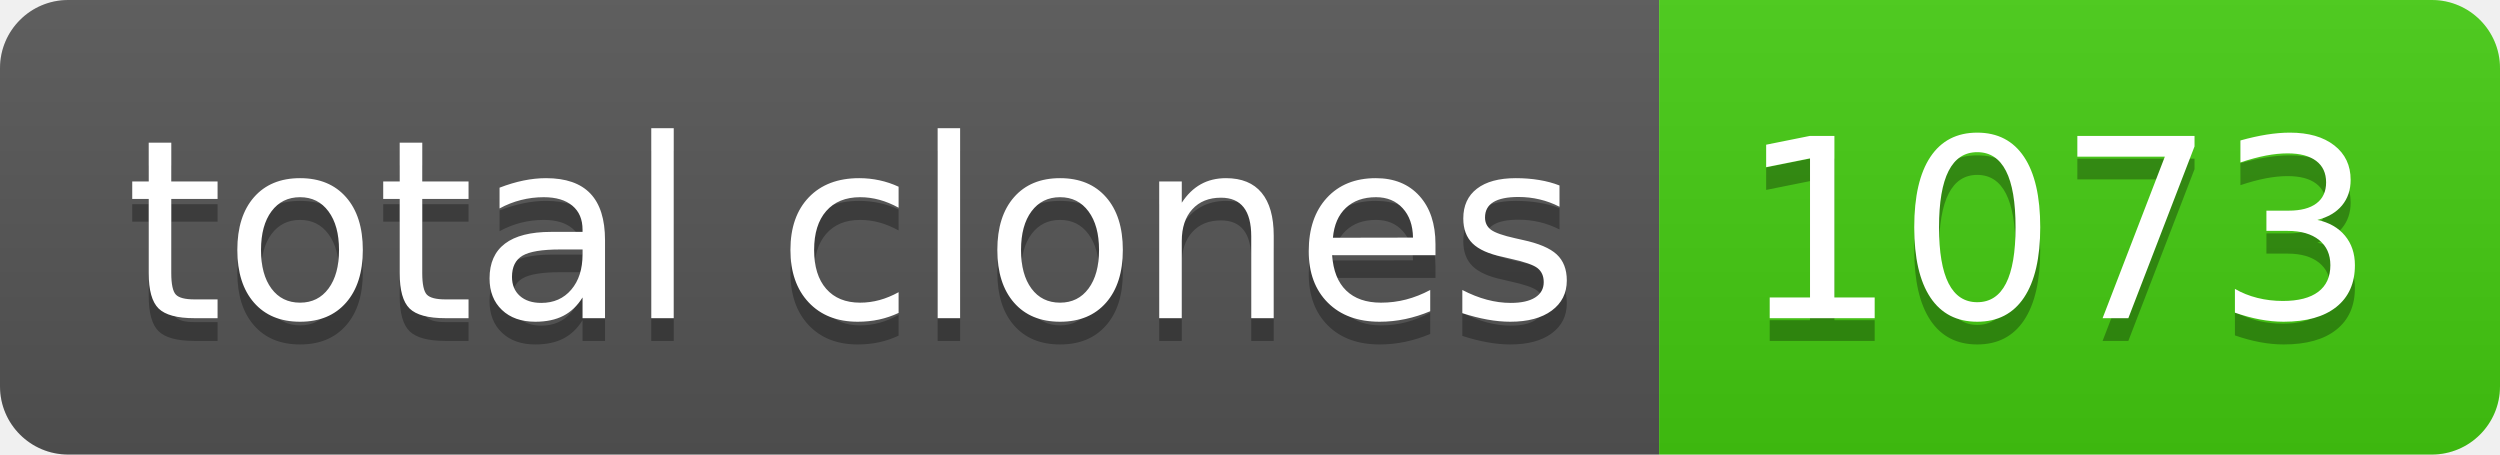
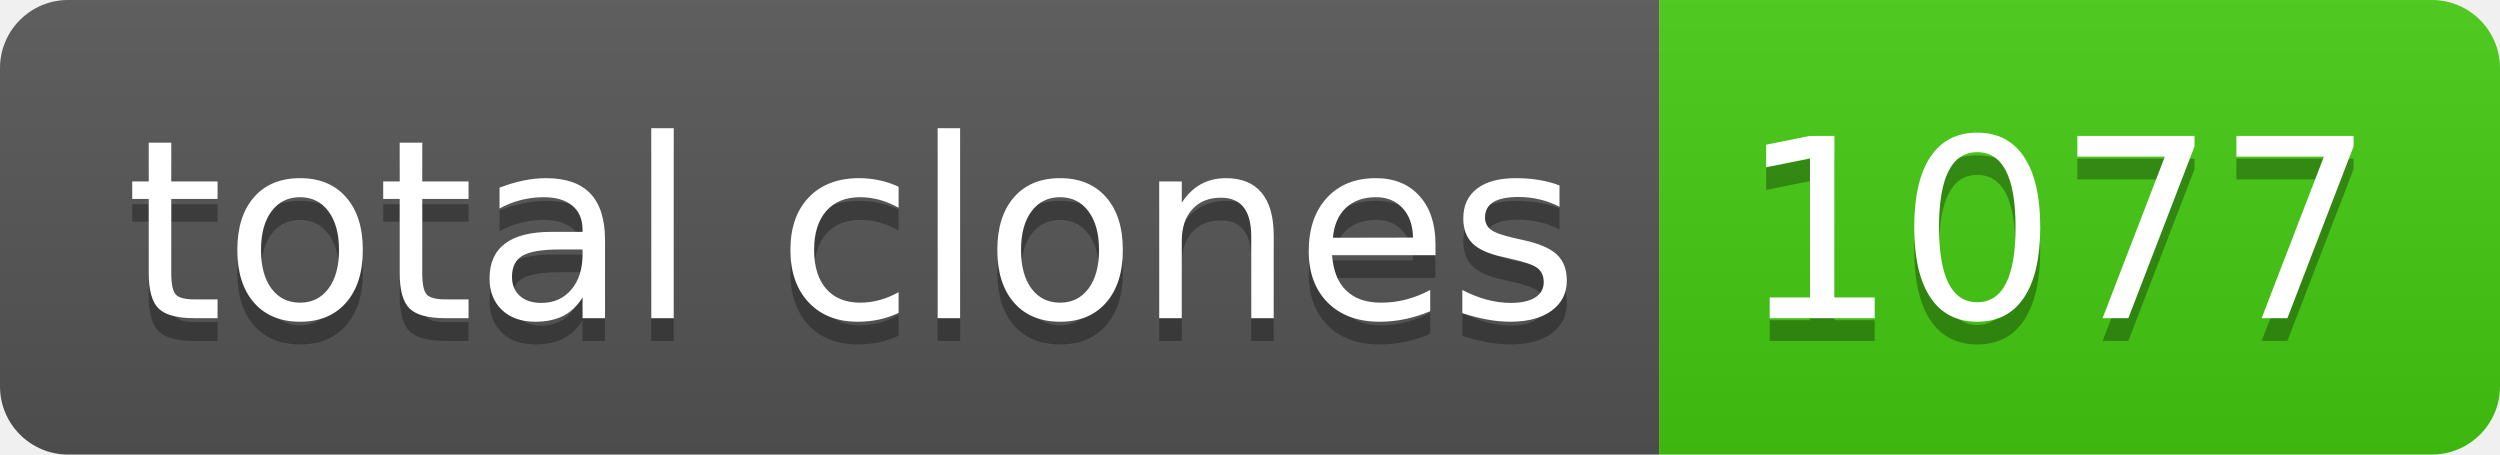
- <svg xmlns="http://www.w3.org/2000/svg" width="110" height="20" role="img" aria-label="total clones: 1073">
+ <svg xmlns="http://www.w3.org/2000/svg" width="110" height="20" role="img" aria-label="total clones: 1077">
  <linearGradient id="s" x2="0" y2="100%">
    <stop offset="0" stop-color="#bbb" stop-opacity=".1" />
    <stop offset="1" stop-opacity=".1" />
  </linearGradient>
  <clipPath id="r">
    <rect width="110" height="20" rx="3" fill="#fff" />
  </clipPath>
  <g clip-path="url(#r)">
    <rect width="73" height="20" fill="#555" />
    <rect x="73" width="37" height="20" fill="#4c1" />
    <rect width="110" height="20" fill="url(#s)" />
  </g>
  <g fill="#fff" text-anchor="middle" font-family="Verdana,Geneva,DejaVu Sans,sans-serif" text-rendering="geometricPrecision" font-size="110">
    <text aria-hidden="true" x="375" y="150" fill="#010101" fill-opacity=".3" transform="scale(.1)" textLength="630">total clones</text>
    <text x="375" y="140" transform="scale(.1)" fill="#fff" textLength="630">total clones</text>
-     <text aria-hidden="true" x="905" y="150" fill="#010101" fill-opacity=".3" transform="scale(.1)" textLength="270">1073</text>
-     <text x="905" y="140" transform="scale(.1)" fill="#fff" textLength="270">1073</text>
+     <text aria-hidden="true" x="905" y="150" fill="#010101" fill-opacity=".3" transform="scale(.1)" textLength="270">1077</text>
+     <text x="905" y="140" transform="scale(.1)" fill="#fff" textLength="270">1077</text>
  </g>
</svg>
